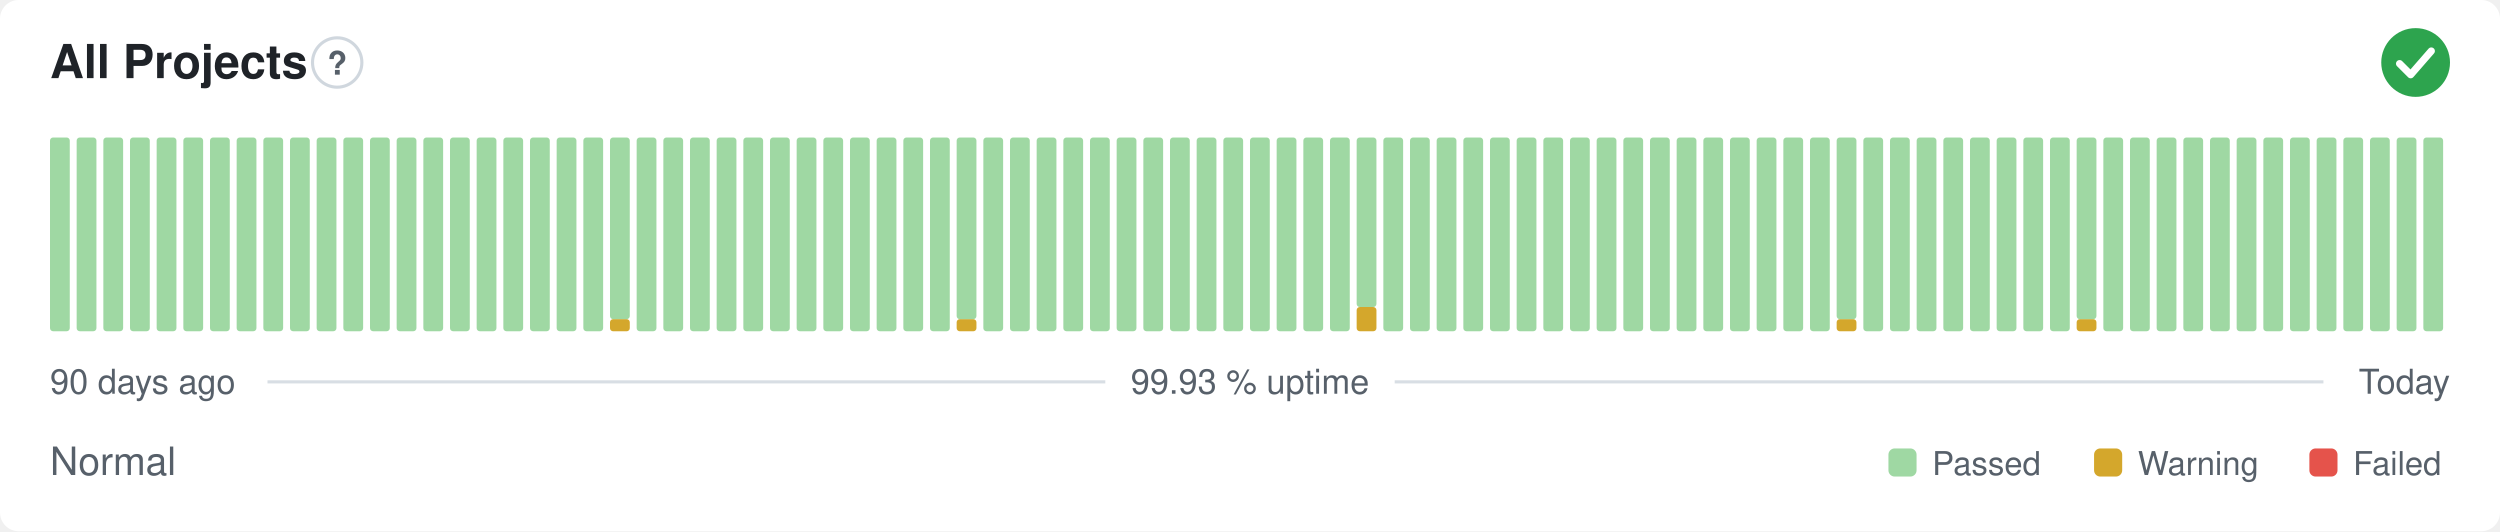
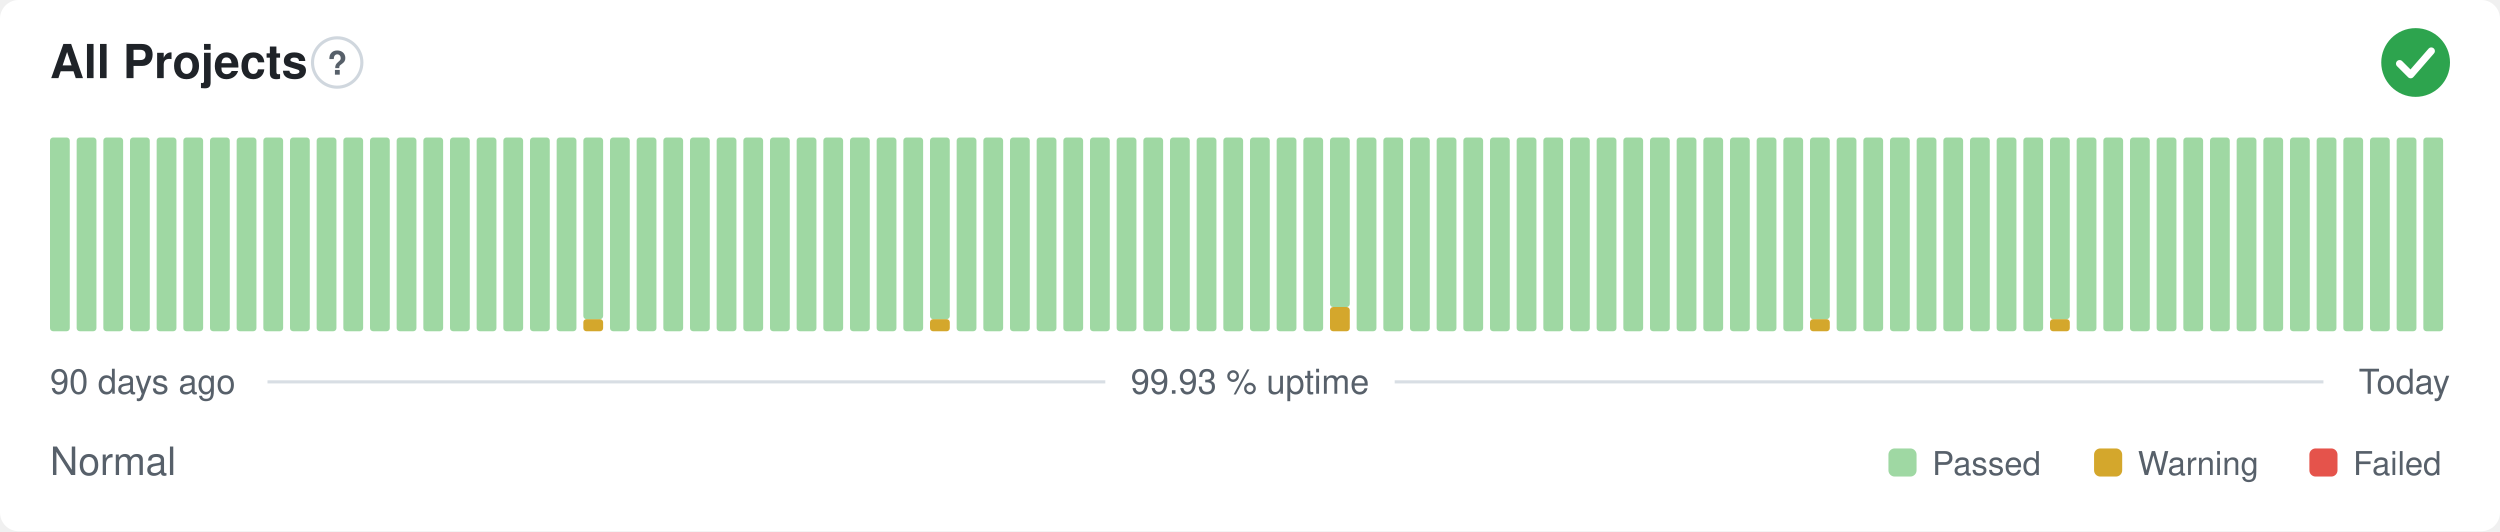
<svg xmlns="http://www.w3.org/2000/svg" width="800" height="170" viewBox="0 0 800 170" role="img" aria-label="All Projects: Normal, 99.93 % uptime over the last 90 days" font-family="-apple-system,BlinkMacSystemFont,'Segoe UI',Helvetica,Arial,sans-serif">
  <style>
    @media (prefers-color-scheme: dark) {
      .bg { fill: #0d1117 }
      .title { fill: #e6edf3 }
      .muted { fill: #8b949e }
      .hint { stroke: #30363d }
      .rule { stroke: #30363d }
      .nodata { fill: #21262d }
    }
  </style>
  <rect class="bg" width="800" height="170" rx="6" fill="#ffffff" />
  <text class="title" x="16" y="25" font-size="15" font-weight="600" fill="#1f2328">All Projects</text>
  <circle class="hint" cx="107.9" cy="20" r="7.9" fill="none" stroke="#d0d7de" stroke-width="1" />
  <text class="muted" x="107.9" y="23.9" text-anchor="middle" font-size="10.4" font-weight="700" fill="#57606a">?</text>
  <circle cx="773" cy="20" r="11" fill="#2da44e" />
  <path d="M767.87 20.37l3.54 3.54 6.60 -7.58" fill="none" stroke="#fff" stroke-width="2.31" stroke-linecap="round" stroke-linejoin="round" />
  <rect x="16.00" y="44.00" width="6.33" height="62.00" rx="1" fill="#9fd8a3" />
  <rect x="24.53" y="44.00" width="6.33" height="62.00" rx="1" fill="#9fd8a3" />
  <rect x="33.07" y="44.00" width="6.33" height="62.00" rx="1" fill="#9fd8a3" />
  <rect x="41.60" y="44.00" width="6.33" height="62.00" rx="1" fill="#9fd8a3" />
  <rect x="50.13" y="44.00" width="6.33" height="62.00" rx="1" fill="#9fd8a3" />
  <rect x="58.67" y="44.00" width="6.33" height="62.00" rx="1" fill="#9fd8a3" />
  <rect x="67.20" y="44.00" width="6.33" height="62.00" rx="1" fill="#9fd8a3" />
  <rect x="75.73" y="44.00" width="6.33" height="62.00" rx="1" fill="#9fd8a3" />
  <rect x="84.27" y="44.00" width="6.33" height="62.00" rx="1" fill="#9fd8a3" />
  <rect x="92.80" y="44.00" width="6.33" height="62.00" rx="1" fill="#9fd8a3" />
  <rect x="101.33" y="44.00" width="6.33" height="62.00" rx="1" fill="#9fd8a3" />
  <rect x="109.87" y="44.00" width="6.33" height="62.00" rx="1" fill="#9fd8a3" />
  <rect x="118.40" y="44.00" width="6.33" height="62.00" rx="1" fill="#9fd8a3" />
  <rect x="126.93" y="44.00" width="6.33" height="62.00" rx="1" fill="#9fd8a3" />
  <rect x="135.47" y="44.00" width="6.33" height="62.00" rx="1" fill="#9fd8a3" />
  <rect x="144.00" y="44.00" width="6.33" height="62.00" rx="1" fill="#9fd8a3" />
  <rect x="152.53" y="44.00" width="6.33" height="62.00" rx="1" fill="#9fd8a3" />
  <rect x="161.07" y="44.00" width="6.33" height="62.00" rx="1" fill="#9fd8a3" />
  <rect x="169.60" y="44.00" width="6.33" height="62.00" rx="1" fill="#9fd8a3" />
  <rect x="178.13" y="44.00" width="6.33" height="62.00" rx="1" fill="#9fd8a3" />
-   <rect x="186.67" y="44.00" width="6.33" height="62.00" rx="1" fill="#9fd8a3" />
-   <rect x="195.20" y="102.13" width="6.33" height="3.88" rx="1" fill="#d4a72c" />
-   <rect x="195.20" y="44.00" width="6.33" height="58.13" rx="1" fill="#9fd8a3" />
+   <rect x="186.67" y="102.13" width="6.33" height="3.88" rx="1" fill="#d4a72c" />
+   <rect x="186.67" y="44.00" width="6.33" height="58.13" rx="1" fill="#9fd8a3" />
+   <rect x="195.20" y="44.00" width="6.33" height="62.00" rx="1" fill="#9fd8a3" />
  <rect x="203.73" y="44.00" width="6.33" height="62.00" rx="1" fill="#9fd8a3" />
  <rect x="212.27" y="44.00" width="6.33" height="62.00" rx="1" fill="#9fd8a3" />
  <rect x="220.80" y="44.00" width="6.33" height="62.00" rx="1" fill="#9fd8a3" />
  <rect x="229.33" y="44.00" width="6.33" height="62.00" rx="1" fill="#9fd8a3" />
  <rect x="237.87" y="44.00" width="6.33" height="62.00" rx="1" fill="#9fd8a3" />
  <rect x="246.40" y="44.00" width="6.33" height="62.00" rx="1" fill="#9fd8a3" />
  <rect x="254.93" y="44.00" width="6.33" height="62.00" rx="1" fill="#9fd8a3" />
  <rect x="263.47" y="44.00" width="6.33" height="62.00" rx="1" fill="#9fd8a3" />
  <rect x="272.00" y="44.00" width="6.33" height="62.00" rx="1" fill="#9fd8a3" />
  <rect x="280.53" y="44.00" width="6.33" height="62.00" rx="1" fill="#9fd8a3" />
  <rect x="289.07" y="44.00" width="6.33" height="62.00" rx="1" fill="#9fd8a3" />
-   <rect x="297.60" y="44.00" width="6.33" height="62.00" rx="1" fill="#9fd8a3" />
-   <rect x="306.13" y="102.13" width="6.33" height="3.88" rx="1" fill="#d4a72c" />
-   <rect x="306.13" y="44.00" width="6.33" height="58.13" rx="1" fill="#9fd8a3" />
+   <rect x="297.60" y="102.13" width="6.33" height="3.88" rx="1" fill="#d4a72c" />
+   <rect x="297.60" y="44.00" width="6.33" height="58.13" rx="1" fill="#9fd8a3" />
+   <rect x="306.13" y="44.00" width="6.33" height="62.00" rx="1" fill="#9fd8a3" />
  <rect x="314.67" y="44.00" width="6.33" height="62.00" rx="1" fill="#9fd8a3" />
  <rect x="323.20" y="44.00" width="6.33" height="62.00" rx="1" fill="#9fd8a3" />
  <rect x="331.73" y="44.00" width="6.33" height="62.00" rx="1" fill="#9fd8a3" />
  <rect x="340.27" y="44.00" width="6.33" height="62.00" rx="1" fill="#9fd8a3" />
  <rect x="348.80" y="44.00" width="6.33" height="62.00" rx="1" fill="#9fd8a3" />
  <rect x="357.33" y="44.00" width="6.33" height="62.00" rx="1" fill="#9fd8a3" />
  <rect x="365.87" y="44.00" width="6.33" height="62.00" rx="1" fill="#9fd8a3" />
  <rect x="374.40" y="44.00" width="6.33" height="62.00" rx="1" fill="#9fd8a3" />
  <rect x="382.93" y="44.00" width="6.33" height="62.00" rx="1" fill="#9fd8a3" />
  <rect x="391.47" y="44.00" width="6.33" height="62.00" rx="1" fill="#9fd8a3" />
  <rect x="400.00" y="44.00" width="6.33" height="62.00" rx="1" fill="#9fd8a3" />
  <rect x="408.53" y="44.00" width="6.33" height="62.00" rx="1" fill="#9fd8a3" />
  <rect x="417.07" y="44.00" width="6.33" height="62.00" rx="1" fill="#9fd8a3" />
-   <rect x="425.60" y="44.00" width="6.33" height="62.00" rx="1" fill="#9fd8a3" />
-   <rect x="434.13" y="98.25" width="6.33" height="7.75" rx="1" fill="#d4a72c" />
-   <rect x="434.13" y="44.00" width="6.33" height="54.25" rx="1" fill="#9fd8a3" />
+   <rect x="425.60" y="98.25" width="6.33" height="7.75" rx="1" fill="#d4a72c" />
+   <rect x="425.60" y="44.00" width="6.33" height="54.25" rx="1" fill="#9fd8a3" />
+   <rect x="434.13" y="44.00" width="6.33" height="62.00" rx="1" fill="#9fd8a3" />
  <rect x="442.67" y="44.00" width="6.33" height="62.00" rx="1" fill="#9fd8a3" />
  <rect x="451.20" y="44.00" width="6.33" height="62.00" rx="1" fill="#9fd8a3" />
  <rect x="459.73" y="44.00" width="6.33" height="62.00" rx="1" fill="#9fd8a3" />
  <rect x="468.27" y="44.00" width="6.33" height="62.00" rx="1" fill="#9fd8a3" />
  <rect x="476.80" y="44.00" width="6.33" height="62.00" rx="1" fill="#9fd8a3" />
  <rect x="485.33" y="44.00" width="6.33" height="62.00" rx="1" fill="#9fd8a3" />
  <rect x="493.87" y="44.00" width="6.33" height="62.00" rx="1" fill="#9fd8a3" />
  <rect x="502.40" y="44.00" width="6.33" height="62.00" rx="1" fill="#9fd8a3" />
  <rect x="510.93" y="44.00" width="6.33" height="62.00" rx="1" fill="#9fd8a3" />
  <rect x="519.47" y="44.00" width="6.33" height="62.00" rx="1" fill="#9fd8a3" />
  <rect x="528.00" y="44.00" width="6.33" height="62.00" rx="1" fill="#9fd8a3" />
  <rect x="536.53" y="44.00" width="6.33" height="62.00" rx="1" fill="#9fd8a3" />
  <rect x="545.07" y="44.00" width="6.33" height="62.00" rx="1" fill="#9fd8a3" />
  <rect x="553.60" y="44.00" width="6.33" height="62.00" rx="1" fill="#9fd8a3" />
  <rect x="562.13" y="44.00" width="6.33" height="62.00" rx="1" fill="#9fd8a3" />
  <rect x="570.67" y="44.00" width="6.33" height="62.00" rx="1" fill="#9fd8a3" />
-   <rect x="579.20" y="44.00" width="6.33" height="62.00" rx="1" fill="#9fd8a3" />
-   <rect x="587.73" y="102.13" width="6.33" height="3.88" rx="1" fill="#d4a72c" />
-   <rect x="587.73" y="44.00" width="6.33" height="58.13" rx="1" fill="#9fd8a3" />
+   <rect x="579.20" y="102.13" width="6.33" height="3.88" rx="1" fill="#d4a72c" />
+   <rect x="579.20" y="44.00" width="6.33" height="58.13" rx="1" fill="#9fd8a3" />
+   <rect x="587.73" y="44.00" width="6.33" height="62.00" rx="1" fill="#9fd8a3" />
  <rect x="596.27" y="44.00" width="6.33" height="62.00" rx="1" fill="#9fd8a3" />
  <rect x="604.80" y="44.00" width="6.33" height="62.00" rx="1" fill="#9fd8a3" />
  <rect x="613.33" y="44.00" width="6.33" height="62.00" rx="1" fill="#9fd8a3" />
  <rect x="621.87" y="44.00" width="6.33" height="62.00" rx="1" fill="#9fd8a3" />
  <rect x="630.40" y="44.00" width="6.33" height="62.00" rx="1" fill="#9fd8a3" />
  <rect x="638.93" y="44.00" width="6.33" height="62.00" rx="1" fill="#9fd8a3" />
  <rect x="647.47" y="44.00" width="6.33" height="62.00" rx="1" fill="#9fd8a3" />
-   <rect x="656.00" y="44.00" width="6.33" height="62.00" rx="1" fill="#9fd8a3" />
-   <rect x="664.53" y="102.13" width="6.33" height="3.88" rx="1" fill="#d4a72c" />
-   <rect x="664.53" y="44.00" width="6.33" height="58.13" rx="1" fill="#9fd8a3" />
+   <rect x="656.00" y="102.13" width="6.33" height="3.88" rx="1" fill="#d4a72c" />
+   <rect x="656.00" y="44.00" width="6.33" height="58.13" rx="1" fill="#9fd8a3" />
+   <rect x="664.53" y="44.00" width="6.33" height="62.00" rx="1" fill="#9fd8a3" />
  <rect x="673.07" y="44.00" width="6.33" height="62.00" rx="1" fill="#9fd8a3" />
  <rect x="681.60" y="44.00" width="6.33" height="62.00" rx="1" fill="#9fd8a3" />
  <rect x="690.13" y="44.00" width="6.33" height="62.00" rx="1" fill="#9fd8a3" />
  <rect x="698.67" y="44.00" width="6.33" height="62.00" rx="1" fill="#9fd8a3" />
  <rect x="707.20" y="44.00" width="6.33" height="62.00" rx="1" fill="#9fd8a3" />
  <rect x="715.73" y="44.00" width="6.33" height="62.00" rx="1" fill="#9fd8a3" />
  <rect x="724.27" y="44.00" width="6.33" height="62.00" rx="1" fill="#9fd8a3" />
  <rect x="732.80" y="44.00" width="6.33" height="62.00" rx="1" fill="#9fd8a3" />
  <rect x="741.33" y="44.00" width="6.33" height="62.00" rx="1" fill="#9fd8a3" />
  <rect x="749.87" y="44.00" width="6.33" height="62.00" rx="1" fill="#9fd8a3" />
  <rect x="758.40" y="44.00" width="6.33" height="62.00" rx="1" fill="#9fd8a3" />
  <rect x="766.93" y="44.00" width="6.33" height="62.00" rx="1" fill="#9fd8a3" />
  <rect x="775.47" y="44.00" width="6.33" height="62.00" rx="1" fill="#9fd8a3" />
  <text class="muted" x="16" y="126" font-size="11" fill="#57606a">90 days ago</text>
  <text class="muted" x="400" y="126" text-anchor="middle" font-size="11" fill="#57606a">99.93 % uptime</text>
  <text class="muted" x="784" y="126" text-anchor="end" font-size="11" fill="#57606a">Today</text>
  <line class="rule" x1="85.6" y1="122.2" x2="353.7" y2="122.2" stroke="#d8dee4" stroke-width="1" />
  <line class="rule" x1="446.3" y1="122.2" x2="743.5" y2="122.2" stroke="#d8dee4" stroke-width="1" />
  <text class="muted" x="16" y="152" font-size="12.5" fill="#57606a">Normal</text>
  <rect x="604.3" y="143.5" width="9.0" height="9.0" rx="2" fill="#9fd8a3" />
  <text class="muted" x="618.3" y="152" font-size="10.5" fill="#57606a">Passed</text>
  <rect x="670.1" y="143.5" width="9.0" height="9.0" rx="2" fill="#d4a72c" />
  <text class="muted" x="684.1" y="152" font-size="10.5" fill="#57606a">Warning</text>
  <rect x="739.0" y="143.5" width="9.0" height="9.0" rx="2" fill="#e5534b" />
  <text class="muted" x="753.0" y="152" font-size="10.5" fill="#57606a">Failed</text>
</svg>
